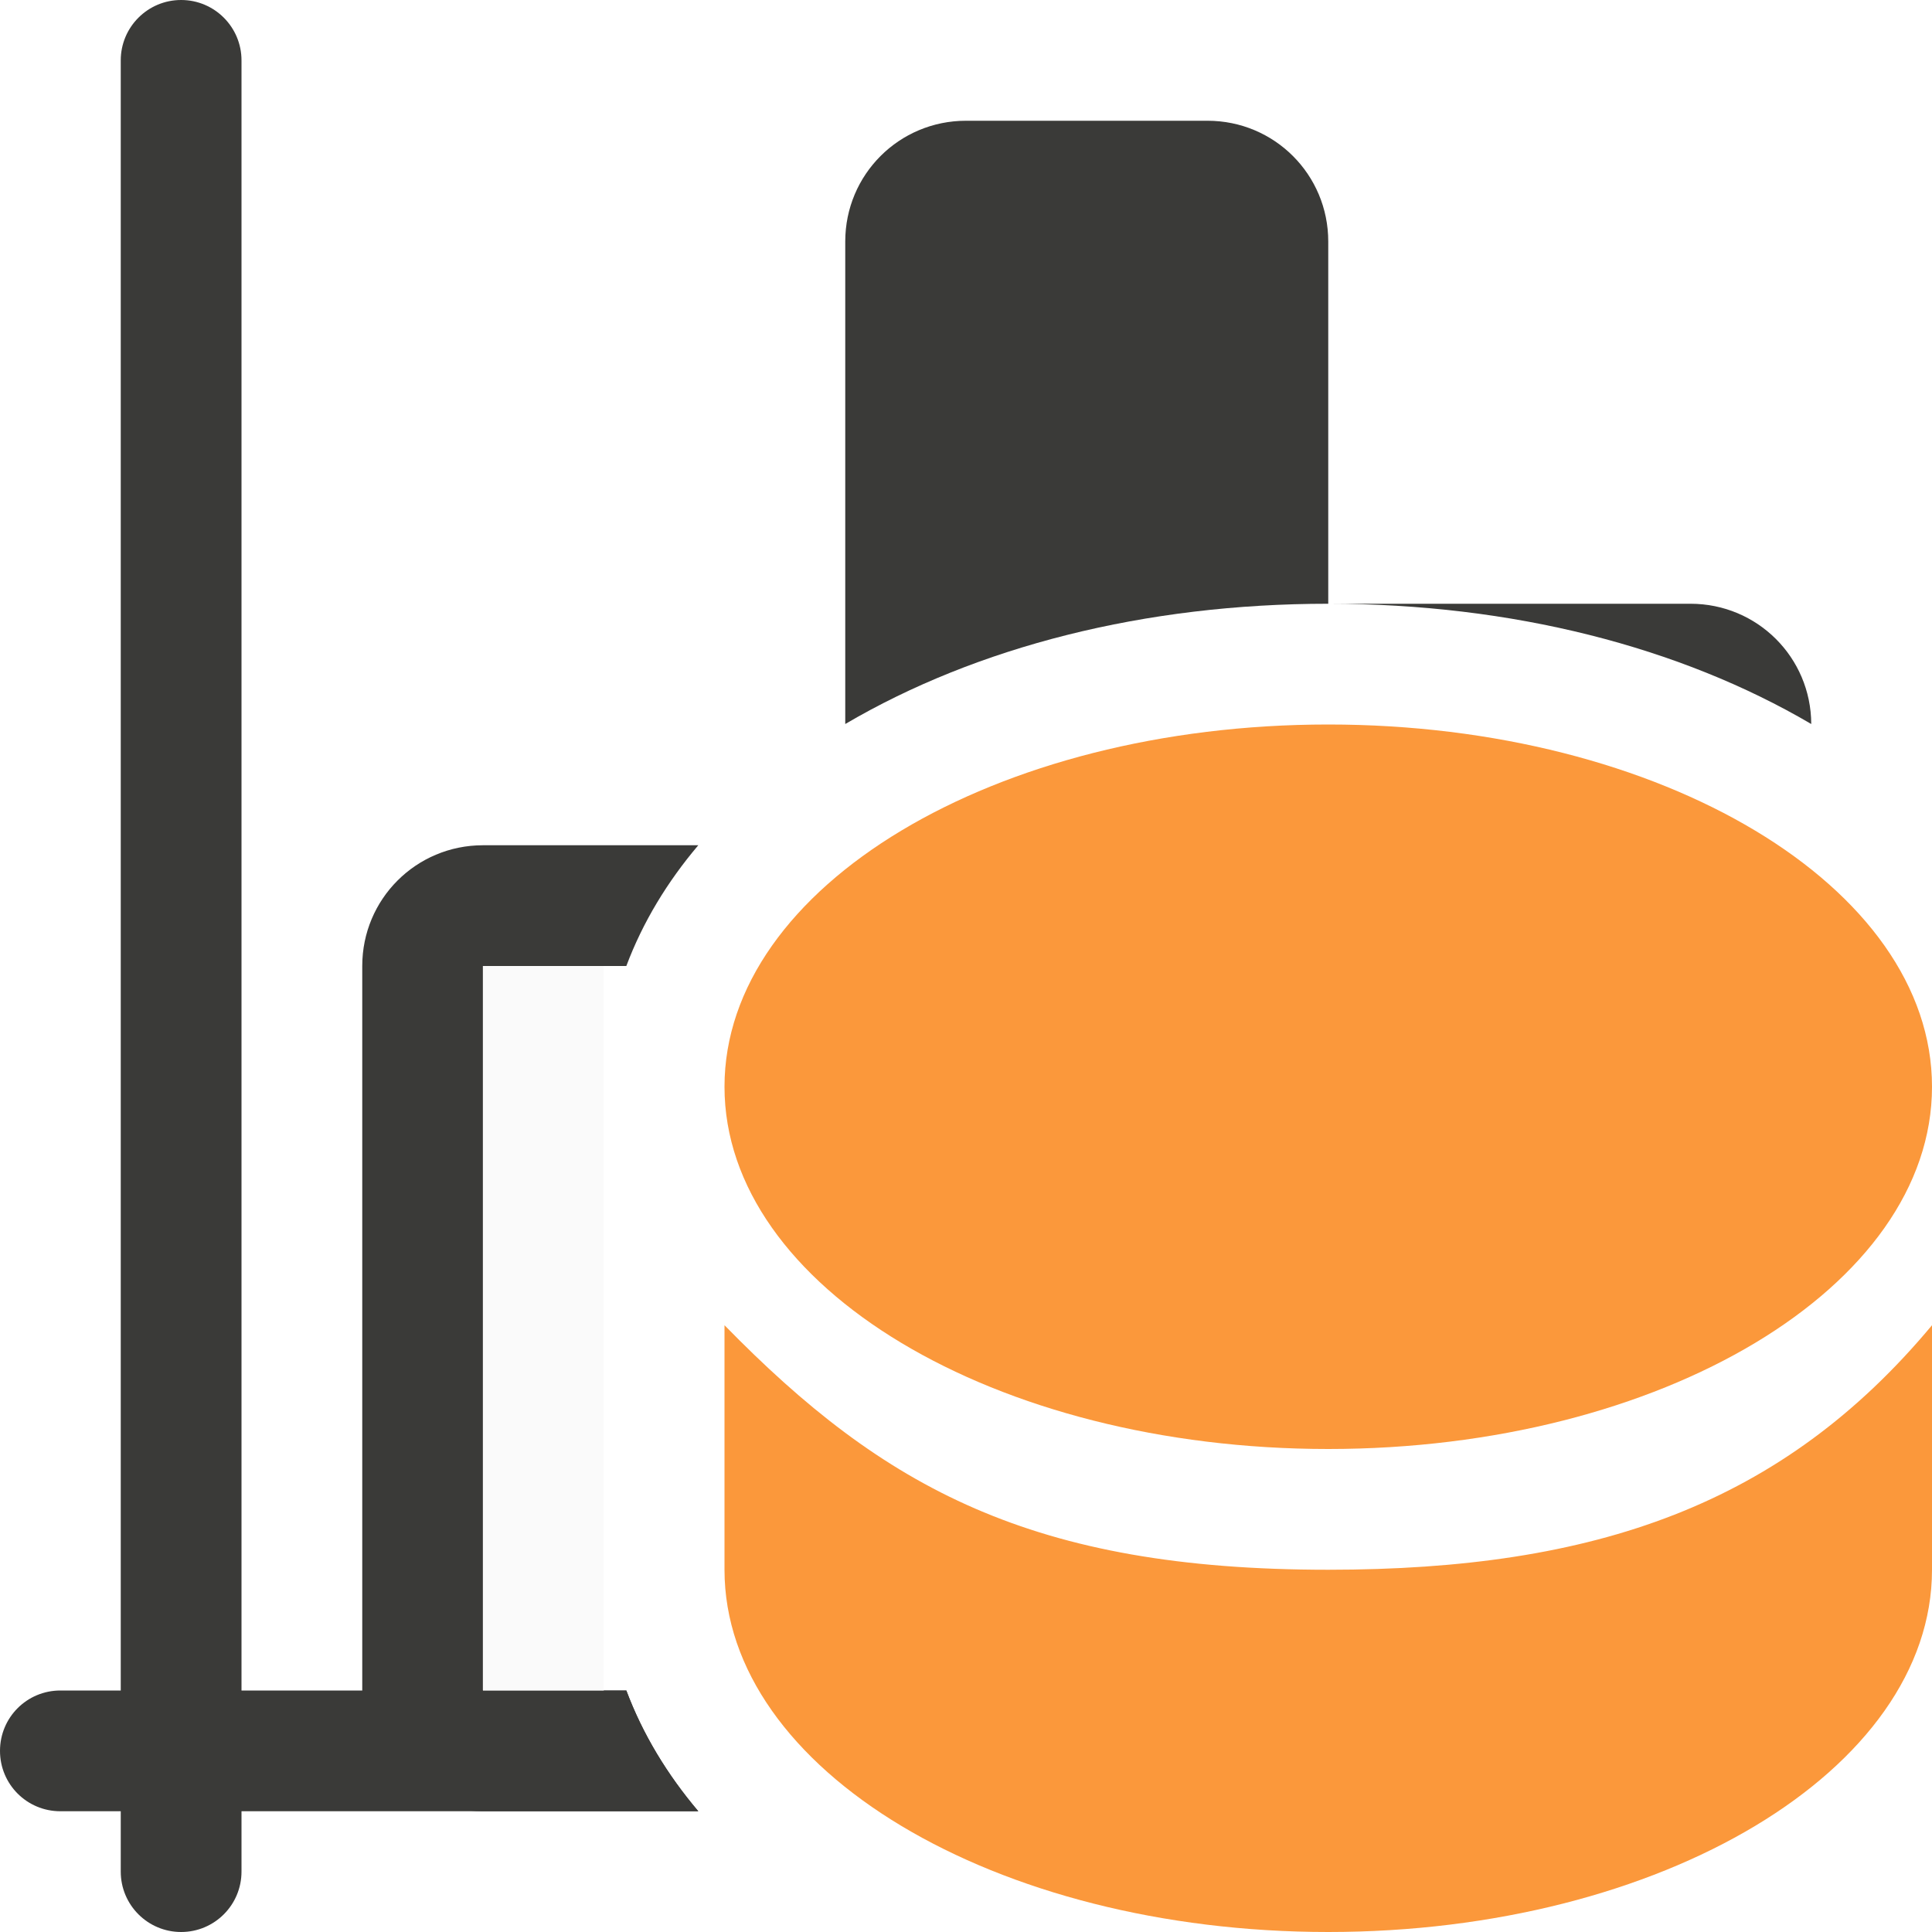
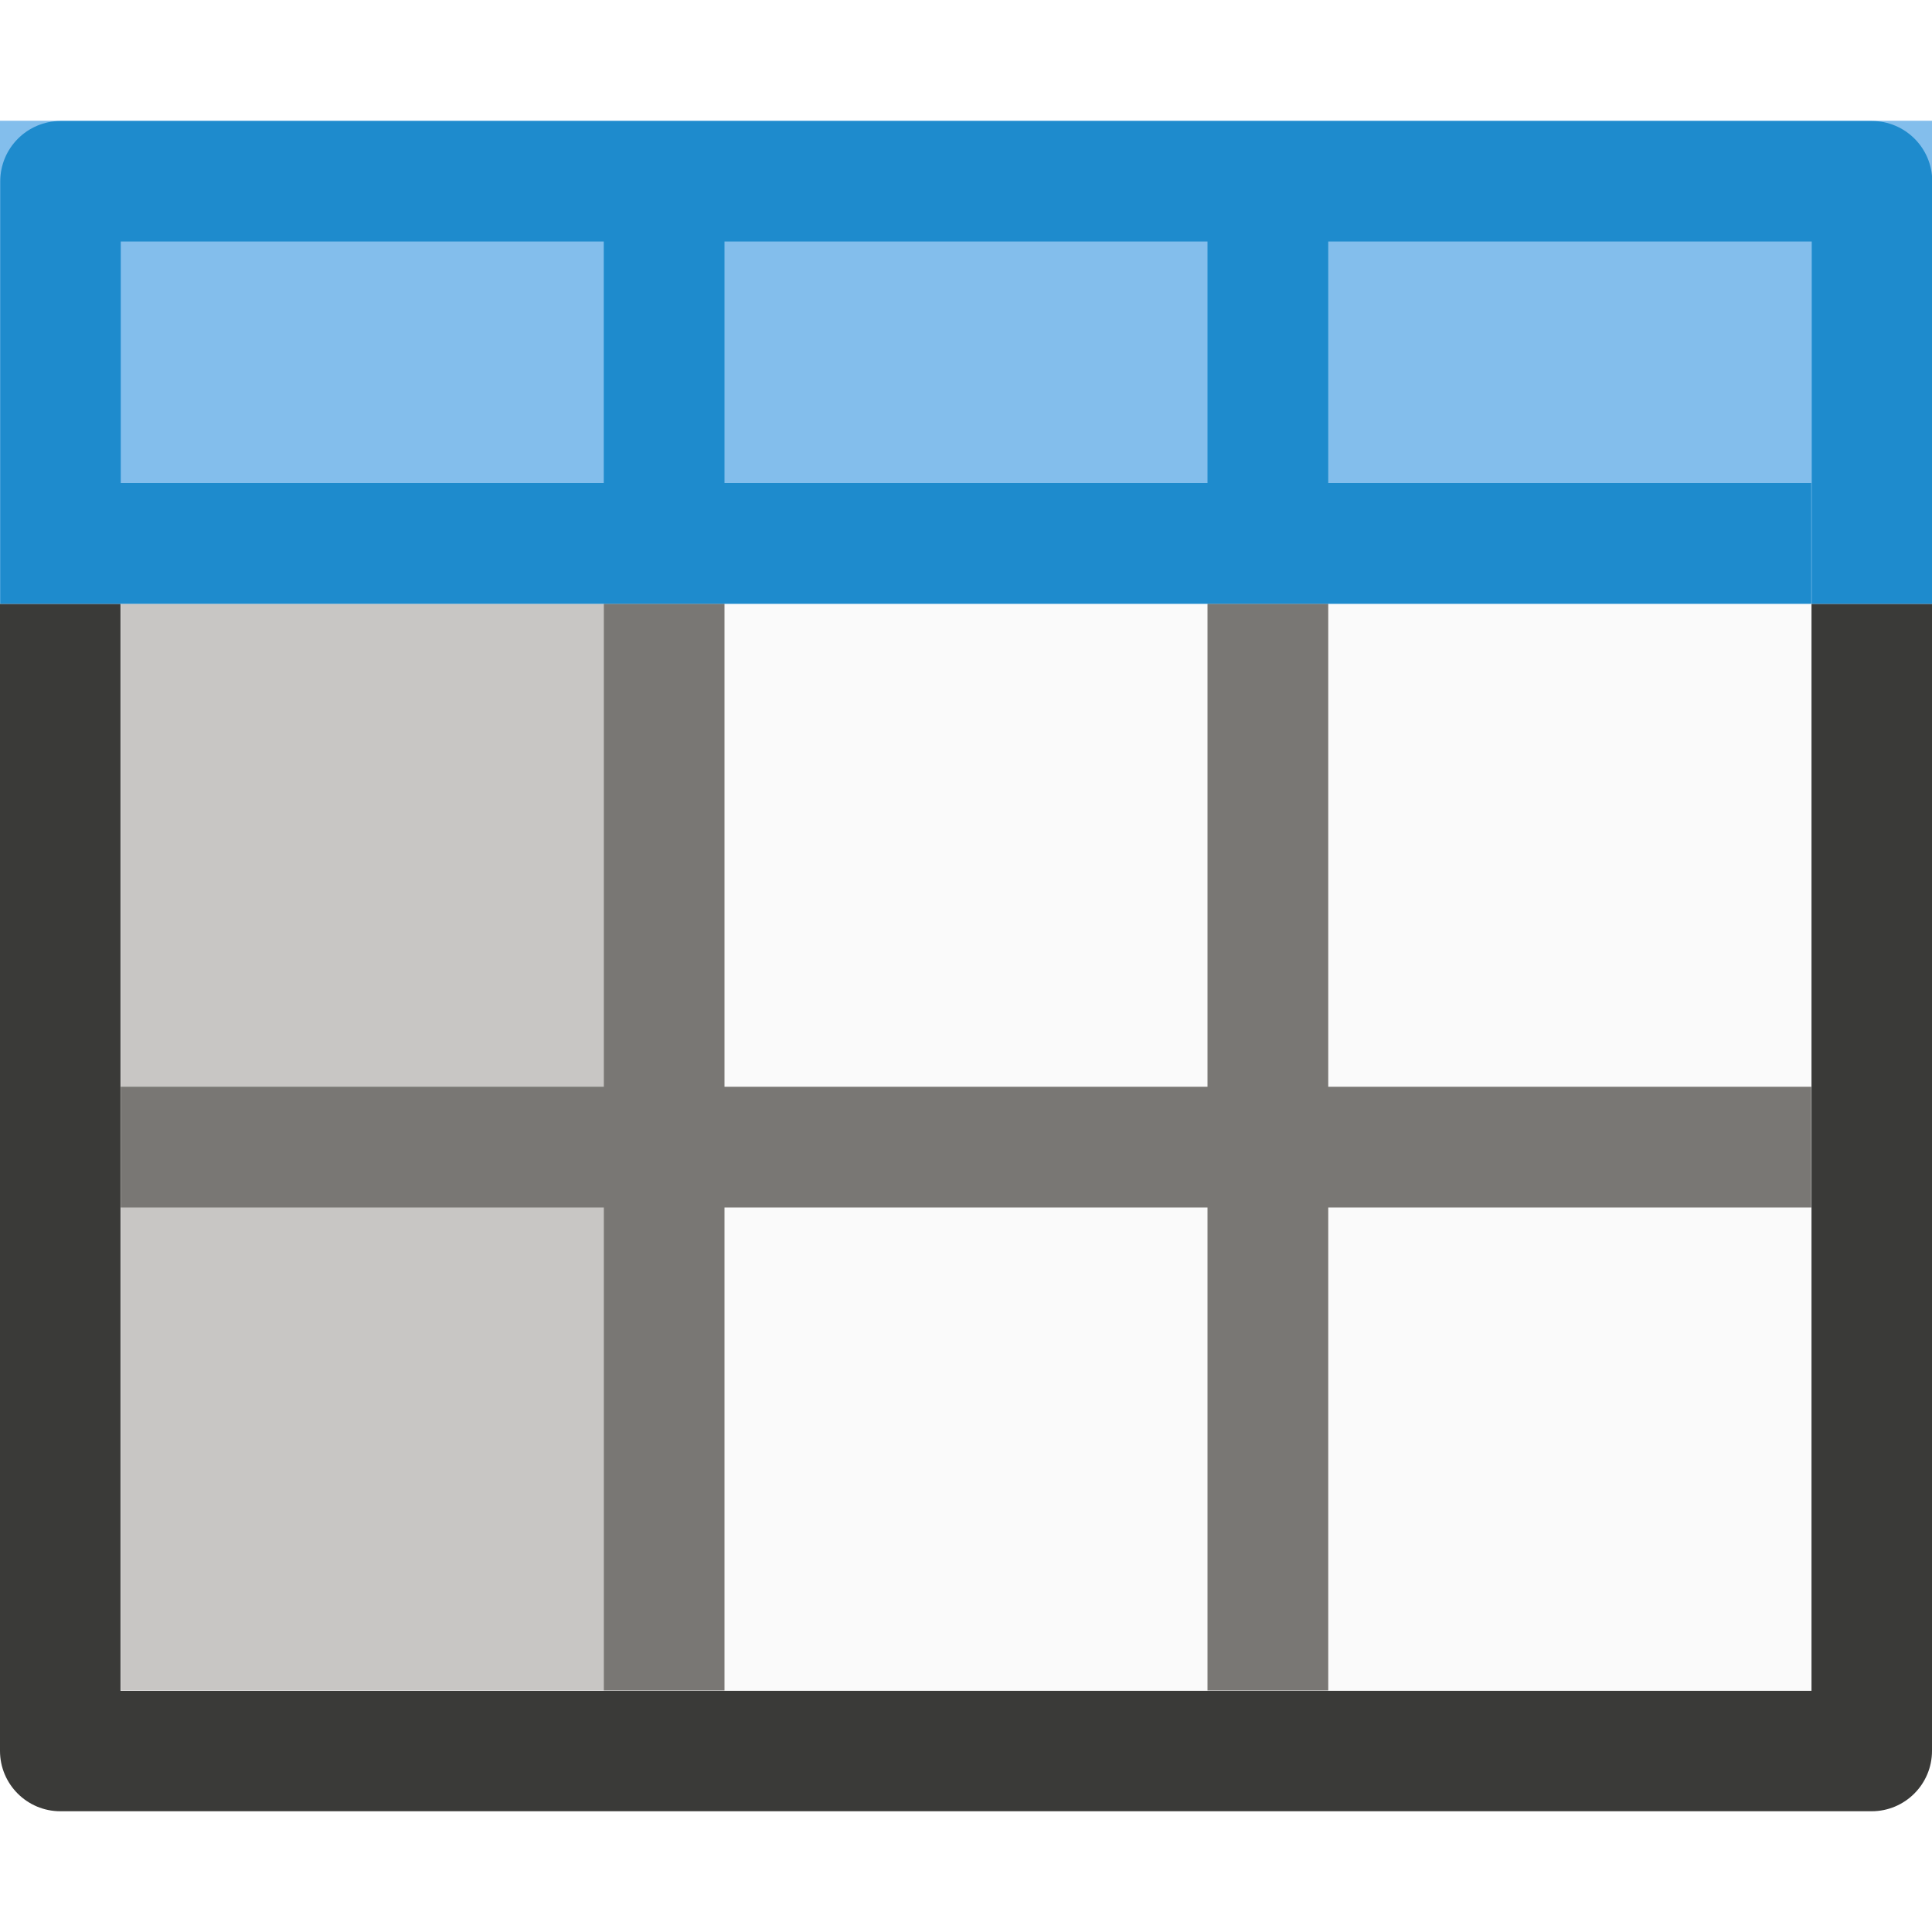
- <svg xmlns="http://www.w3.org/2000/svg" viewBox="0 0 16 16">
-   <g fill="#3a3a38">
-     <path d="m4 7c-.554 0-1 .446-1 1v6c0 .554.446 1 1 1h1.783c-.256-.302-.46-.637-.596-1h-1.188v-6h1.188c.136-.363.34-.698.596-1z" />
-     <path d="m11 5c1.521 0 2.91.356 4 .996-.002-.552-.447-.996-1-.996z" />
-     <path d="m8 1c-.554 0-1 .446-1 1v3.996c1.09-.64 2.479-.996 4-.996v-3c0-.554-.446-1-1-1z" />
-     <path d="m.5 14c-.277 0-.5.223-.5.5s.223.5.5.5h5.283c-.256-.302-.46-.637-.596-1z" />
-     <rect height="16" ry=".5" width="1" x="1" />
-   </g>
-   <path d="m4 8v6h1v-1-2.025-1.975-1z" fill="#fafafa" />
-   <g fill="#fb983b">
-     <path d="m6 10.975v2.025c0 1.657 2.239 3 5 3s5-1.343 5-3v-2.025c-1.237 1.484-2.784 2.025-5 2.025-2.448 0-3.681-.675-5-2.025z" />
-     <ellipse cx="11" cy="9" rx="5" ry="3" />
-   </g>
+ <svg xmlns="http://www.w3.org/2000/svg" viewBox="0 0 16 16">/&amp;amp;amp;amp;gt;<path d="m0 5v9.5c-0.0.276.224.5.5.5h15c.276 0.0.5-.224.5-.5v-9.5h-.998v9.002h-14.004v-9.002z" fill="#3a3a38" />
+   <path d="m1 5h14v9h-14z" fill="#fafafa" />
+   <path d="m1 5h4v9h-4z" fill="#c8c6c4" />
+   <path d="m0 1h16v4h-16z" fill="#83beec" />
+   <path d="m5 5v4h-4v1h4v4h1v-4h4v4h1v-4h4v-1h-4v-4h-1v4h-4v-4z" fill="#797774" />
+   <path d="m.502 1.002c-.276-0-.5.224-.5.5v3.498h.998 14v-1h-4v-2h4.004v3h.998v-3.498c0-.276-.224-.5-.5-.5zm.498.998h4v2h-4zm5 0h4v2h-4z" fill="#1e8bcd" />
</svg>
